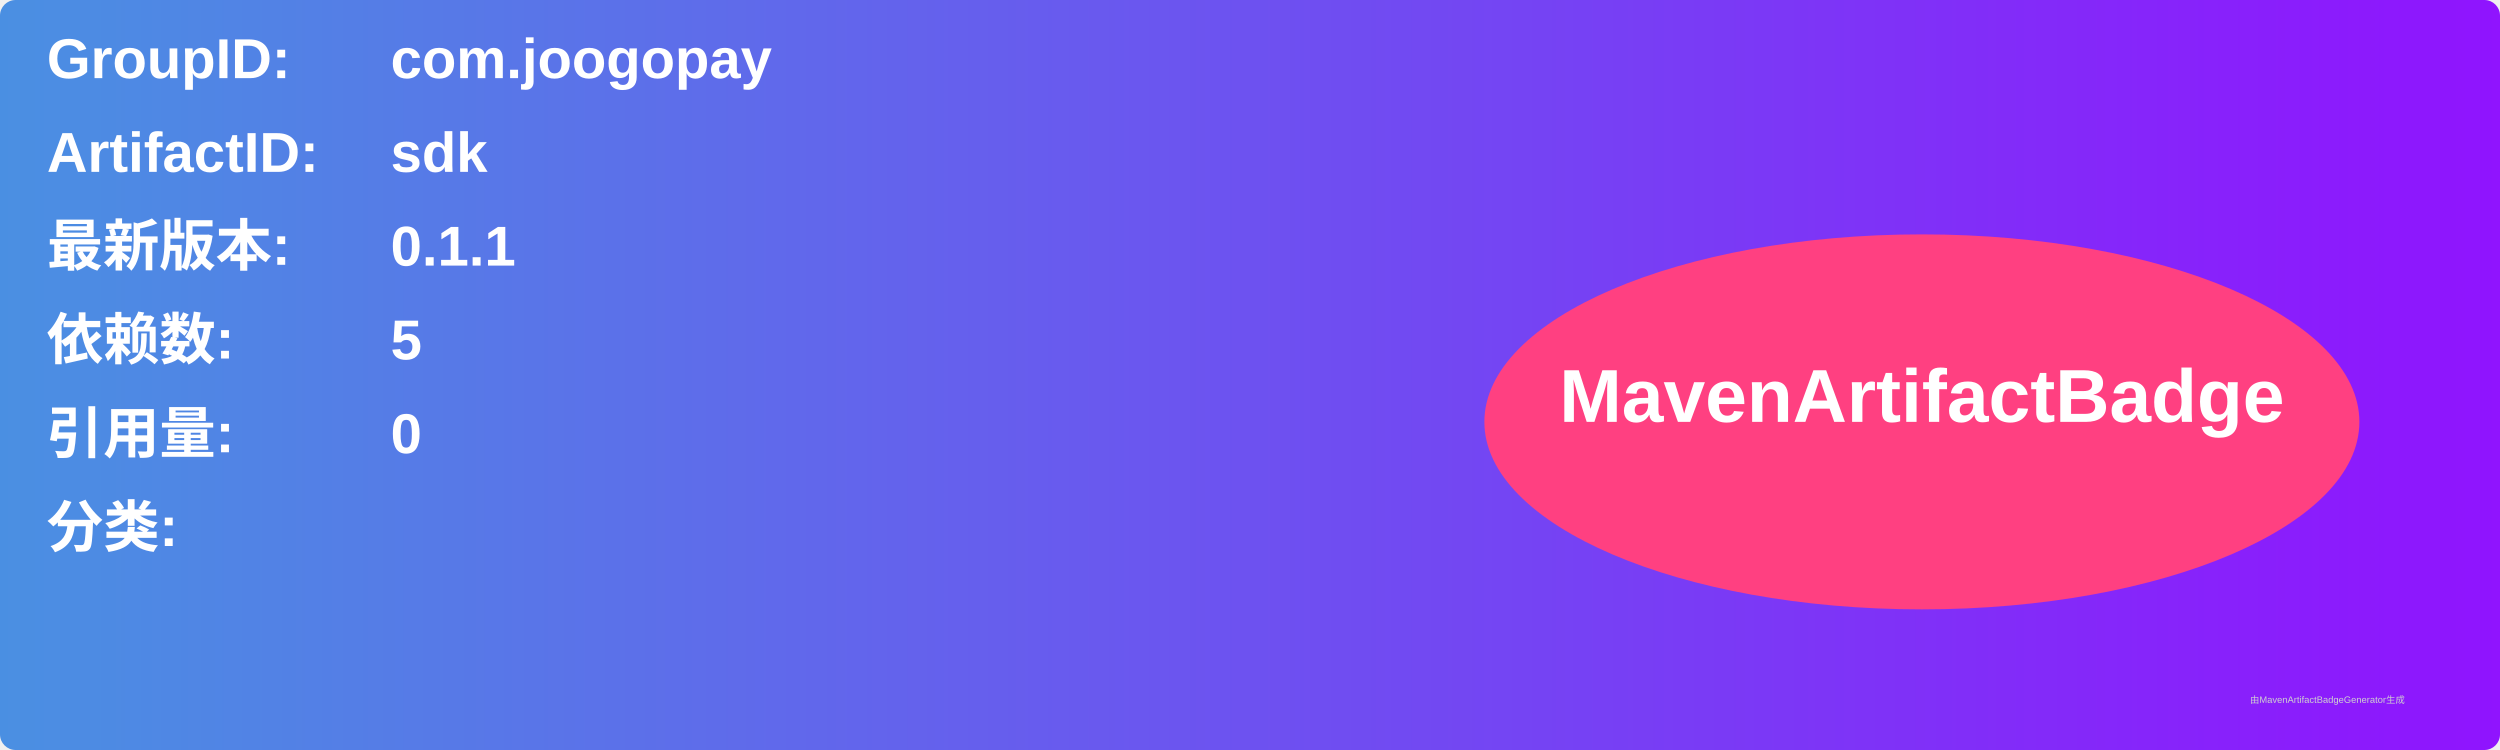
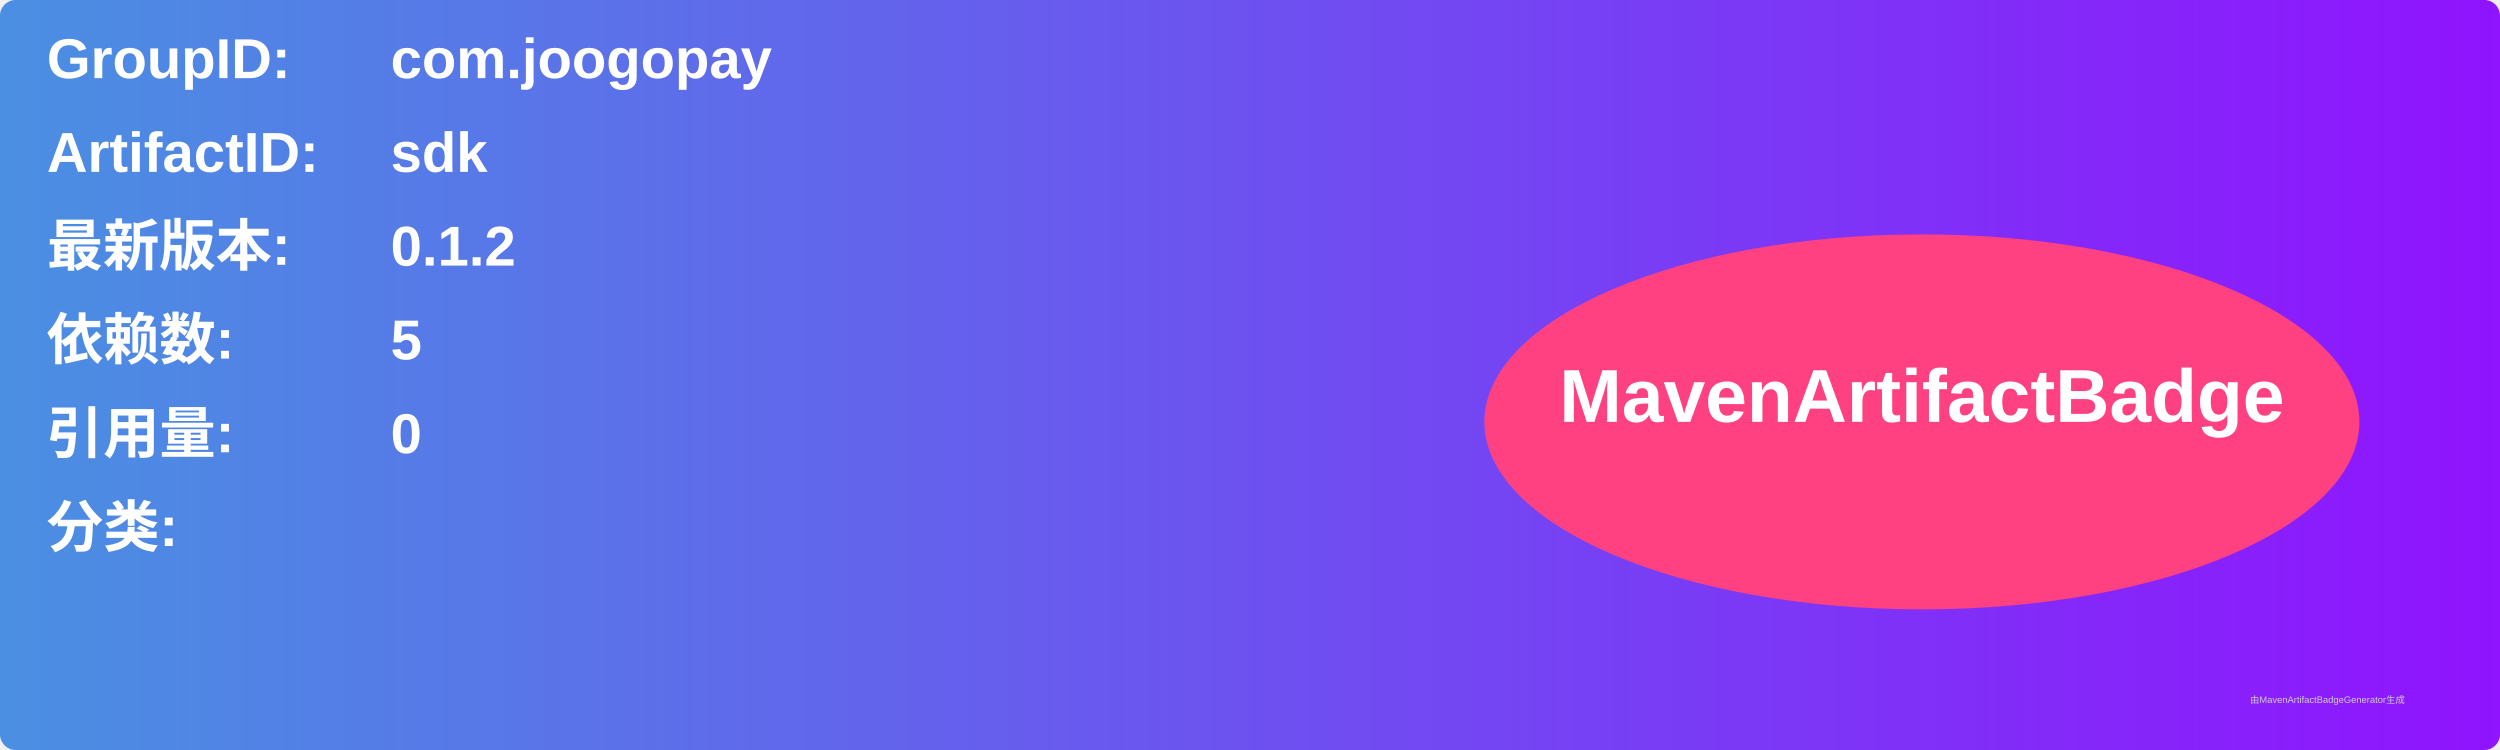
<svg xmlns="http://www.w3.org/2000/svg" width="800" height="240" viewBox="0 0 800 240">
  <linearGradient id="grad" x1="0%" y1="0%" x2="100%" y2="0%">
    <stop offset="0%" stop-color="#4a90e2" />
    <stop offset="100%" stop-color="#9013fe" />
  </linearGradient>
  <rect width="100%" height="100%" rx="5" ry="5" fill="url(#grad)" />
  <g transform="translate(15, 15)">
    <text x="0" y="10" font-family="Arial" font-size="18" fill="white" font-weight="bold" width="260">GroupID:</text>
    <text x="110" y="10" font-family="Arial" font-size="18" fill="white" font-weight="bold" width="460">com.joogopay</text>
    <text x="0" y="40" font-family="Arial" font-size="18" fill="white" font-weight="bold" width="260">ArtifactID:</text>
    <text x="110" y="40" font-family="Arial" font-size="18" fill="white" font-weight="bold" width="460">sdk</text>
    <text x="0" y="70" font-family="Arial" font-size="18" fill="white" font-weight="bold">最新版本:</text>
    <text x="110" y="70" font-family="Arial" font-size="18" fill="white" font-weight="bold">
-       <tspan font-weight="bold">0.1.1</tspan>
+       <tspan font-weight="bold">0.1.2</tspan>
    </text>
    <text x="0" y="100" font-family="Arial" font-size="18" fill="white" font-weight="bold">依赖数: </text>
    <text x="110" y="100" font-family="Arial" font-size="18" fill="white">
      <tspan font-weight="bold">5</tspan>
    </text>
    <text x="0" y="130" font-family="Arial" font-size="18" fill="white" font-weight="bold">引用量: </text>
    <text x="110" y="130" font-family="Arial" font-size="18" fill="white">
      <tspan font-weight="bold">0</tspan>
    </text>
    <text x="0" y="160" font-family="Arial" font-size="18" fill="white" font-weight="bold">分类:</text>
    <text x="10" y="190" font-family="Arial" font-size="10" fill="white">
      <tspan font-weight="bold" />
    </text>
    <ellipse cx="600" cy="120" rx="140" ry="60" fill="#ff4081" />
    <text x="600" y="120" text-anchor="middle" font-family="Arial" font-size="24" fill="white" font-weight="bold">MavenArtifactBadge</text>
  </g>
  <text x="720" y="225" font-family="Arial" font-size="3" fill="#d0d0d0">由MavenArtifactBadgeGenerator生成</text>
</svg>
